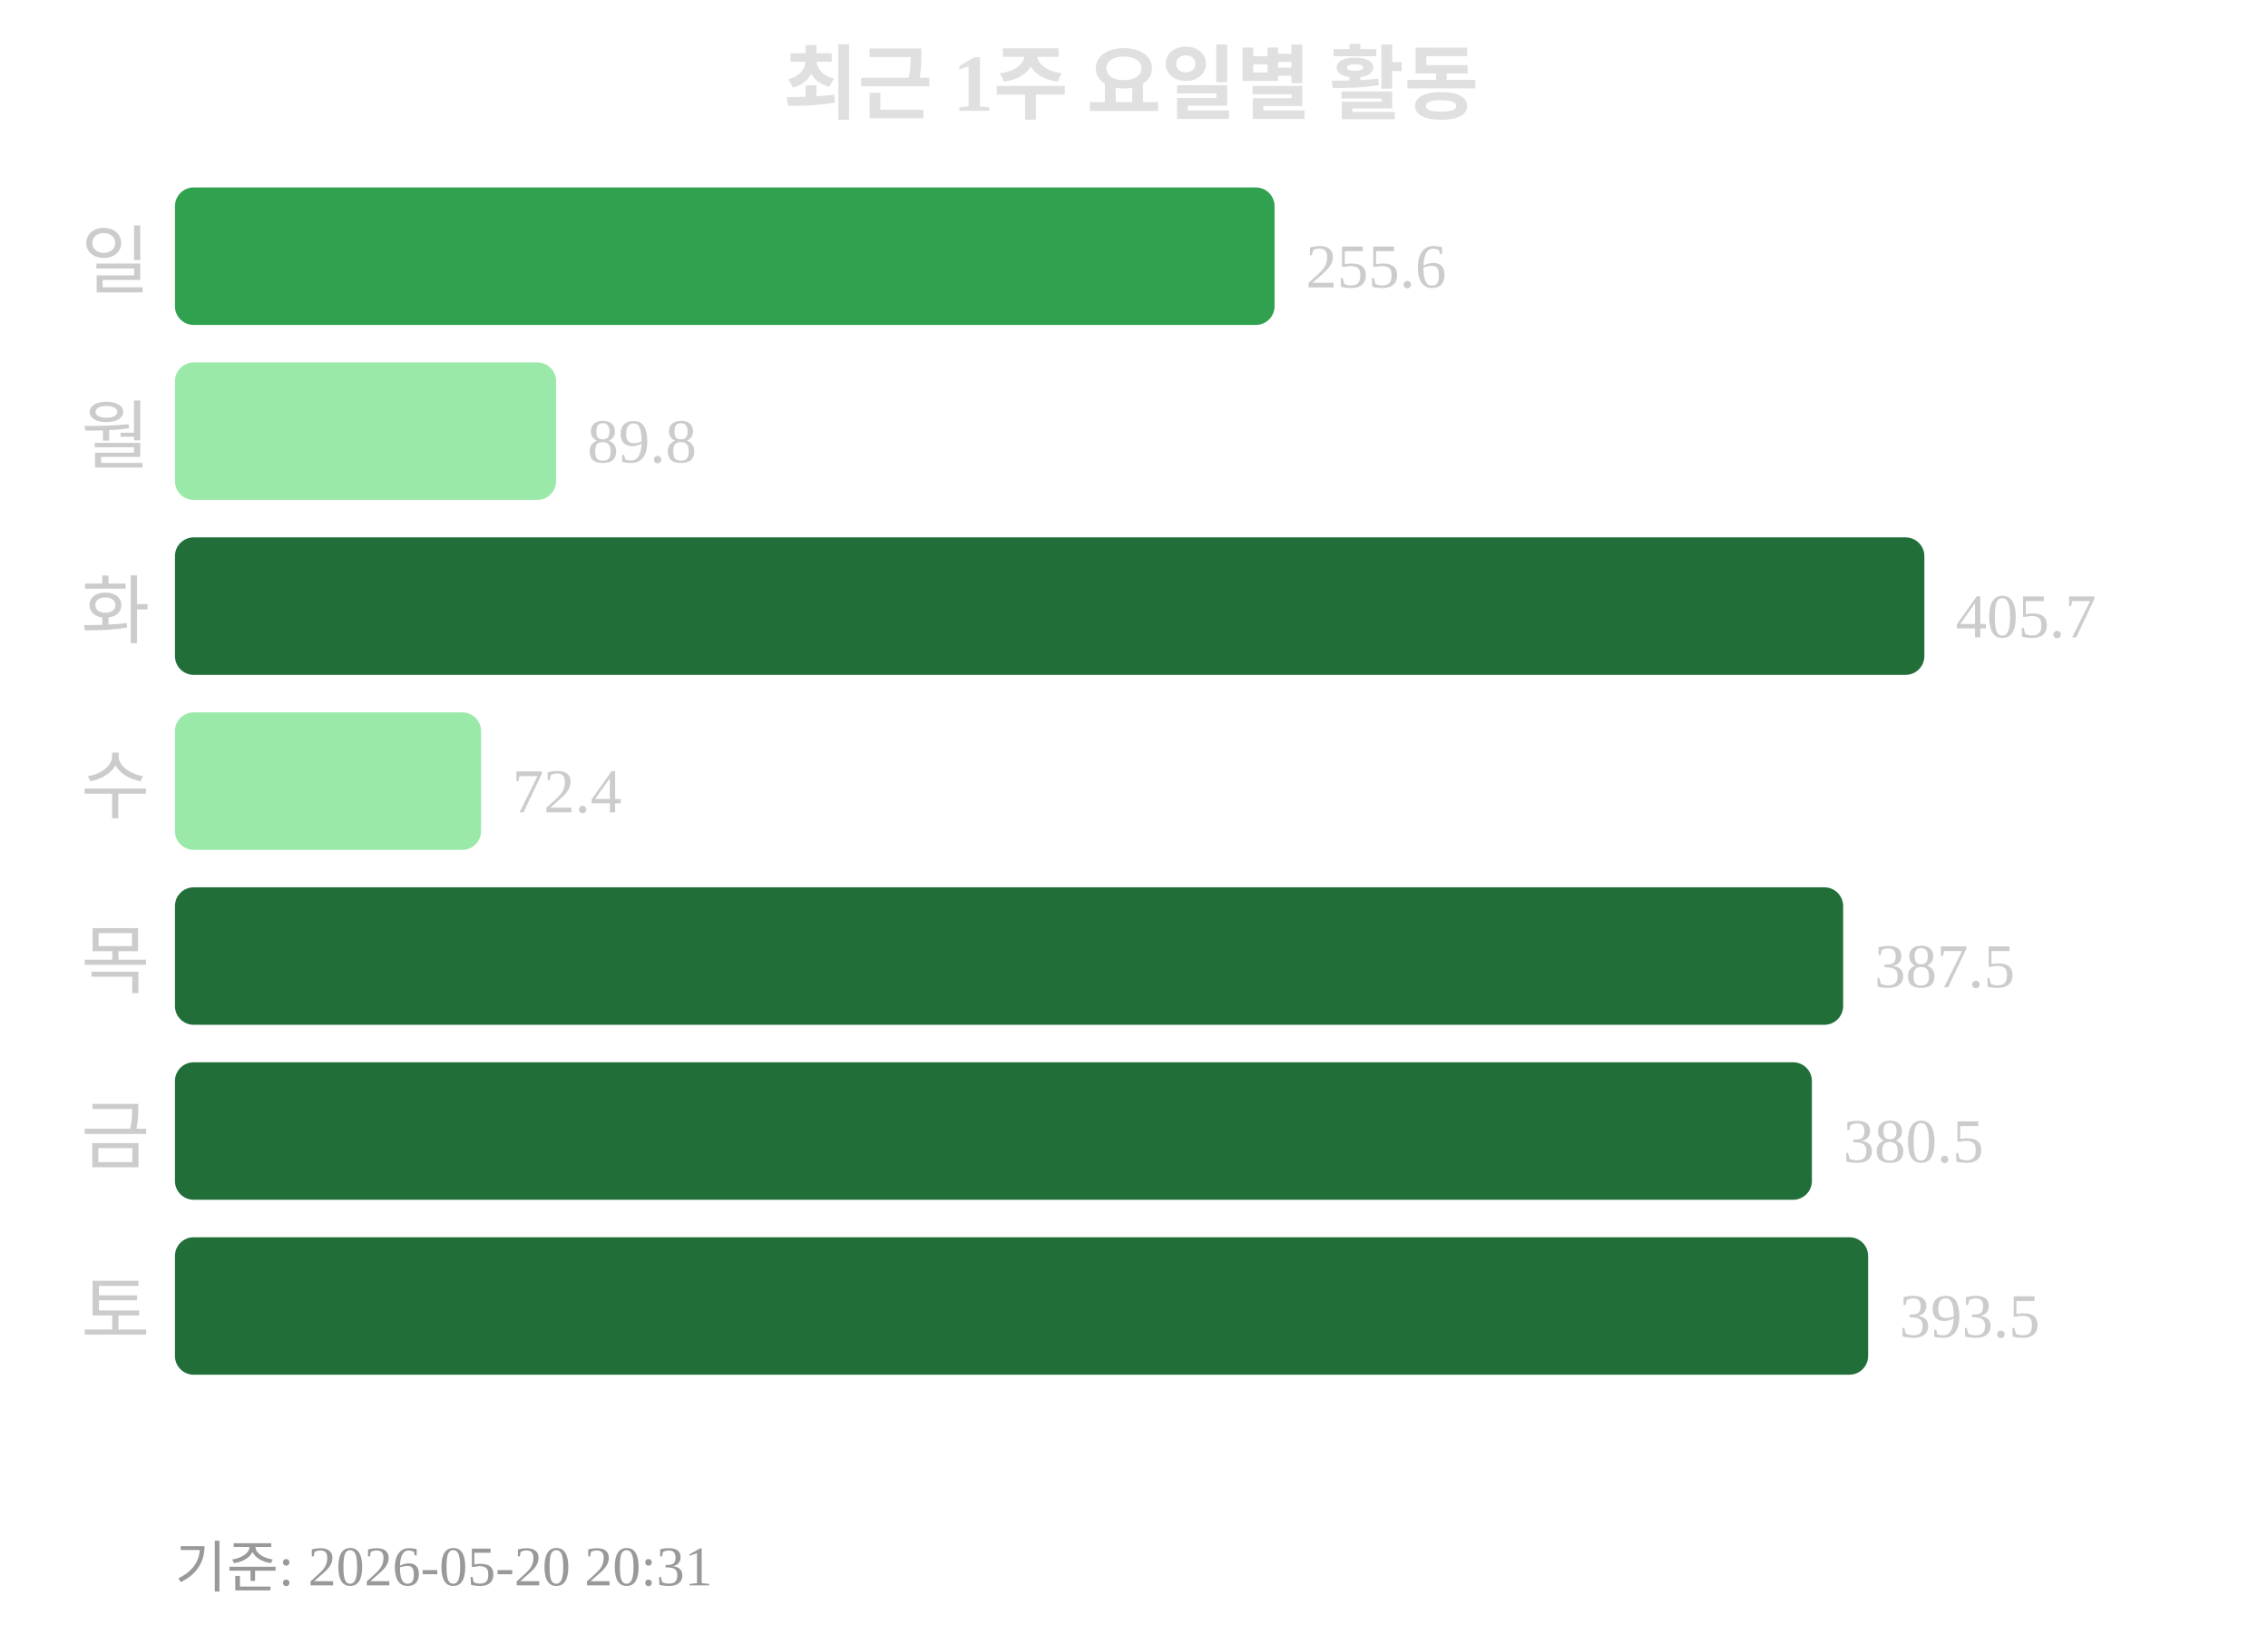
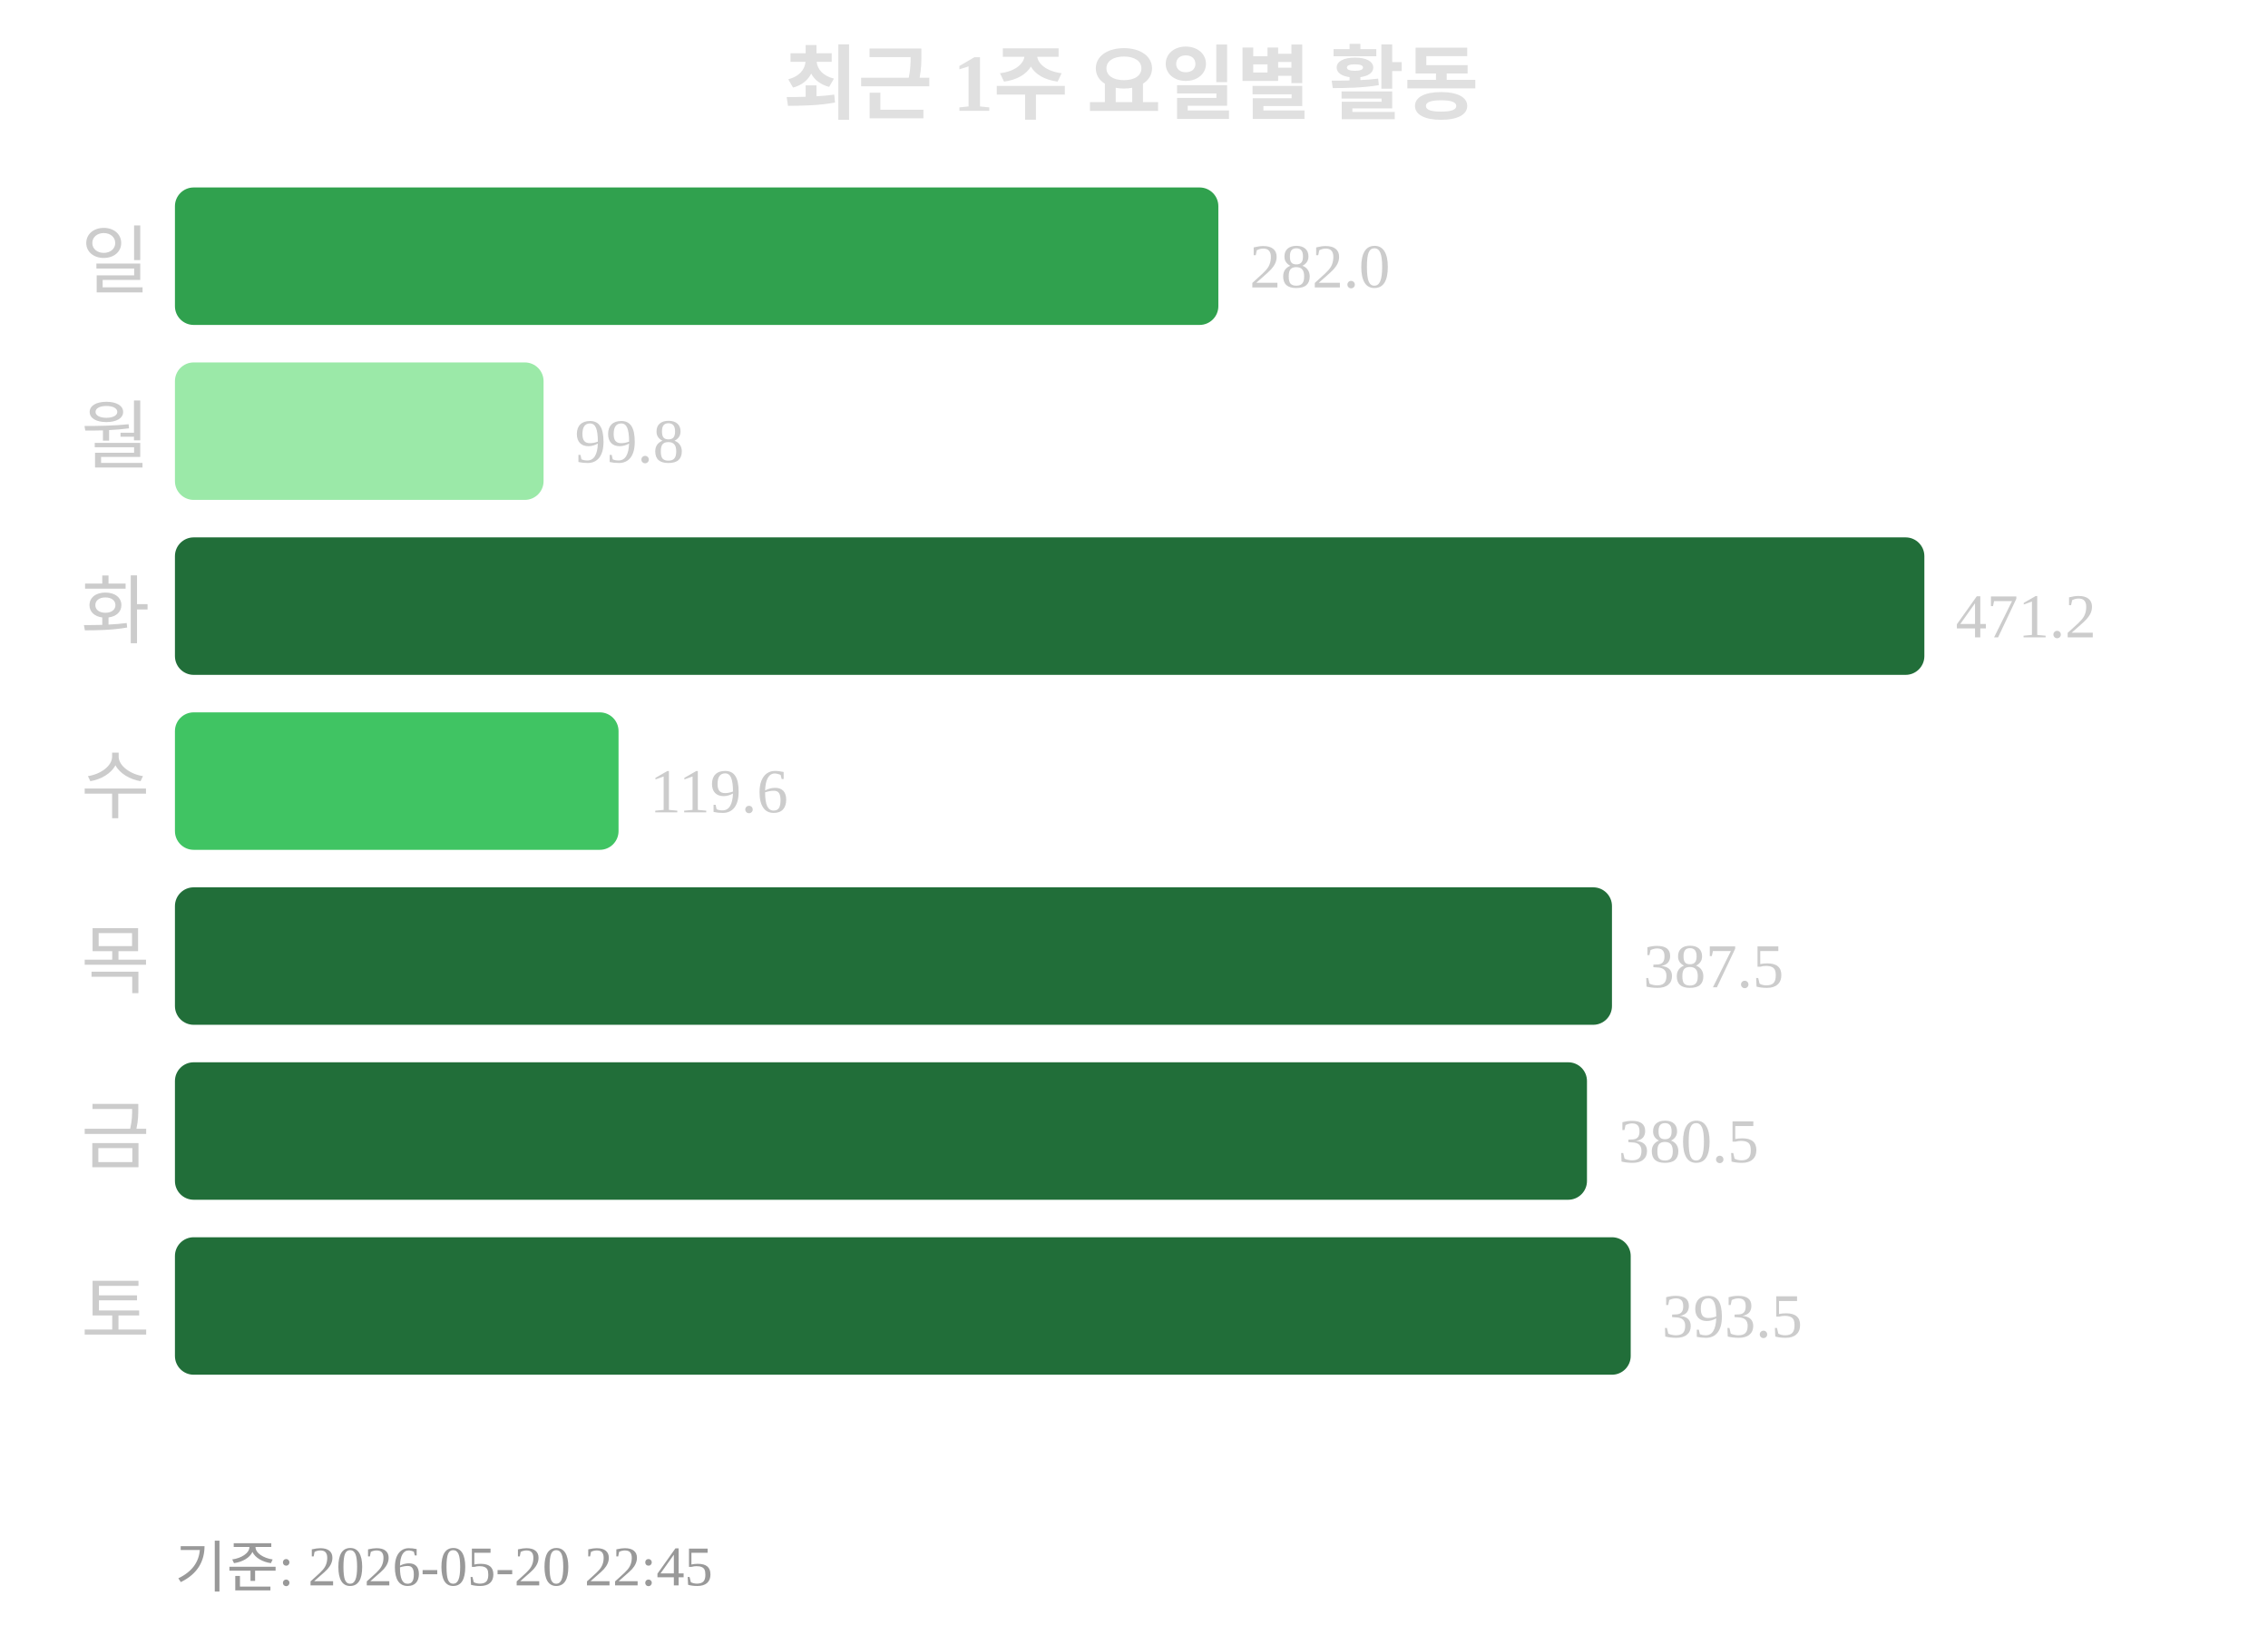
<svg xmlns="http://www.w3.org/2000/svg" width="363" height="260">
  <text x="181" y="18" text-anchor="middle" font-size="13" font-weight="bold" fill="#e0e0e0">최근 1주 요일별 활동</text>
  <text x="24" y="46" text-anchor="end" font-size="12" fill="#cccccc">일</text>
-   <rect x="28" y="30" width="176" height="22" rx="3" fill="#30a14e" />
-   <text x="209" y="46" font-size="10" fill="#cccccc">255.6</text>
+   <rect x="28" y="30" width="167" height="22" rx="3" fill="#30a14e" />
+   <text x="200" y="46" font-size="10" fill="#cccccc">282.0</text>
  <text x="24" y="74" text-anchor="end" font-size="12" fill="#cccccc">월</text>
-   <rect x="28" y="58" width="61" height="22" rx="3" fill="#9be9a8" />
-   <text x="94" y="74" font-size="10" fill="#cccccc">89.8</text>
+   <rect x="28" y="58" width="59" height="22" rx="3" fill="#9be9a8" />
+   <text x="92" y="74" font-size="10" fill="#cccccc">99.8</text>
  <text x="24" y="102" text-anchor="end" font-size="12" fill="#cccccc">화</text>
  <rect x="28" y="86" width="280" height="22" rx="3" fill="#216e39" />
-   <text x="313" y="102" font-size="10" fill="#cccccc">405.7</text>
+   <text x="313" y="102" font-size="10" fill="#cccccc">471.2</text>
  <text x="24" y="130" text-anchor="end" font-size="12" fill="#cccccc">수</text>
-   <rect x="28" y="114" width="49" height="22" rx="3" fill="#9be9a8" />
-   <text x="82" y="130" font-size="10" fill="#cccccc">72.4</text>
+   <rect x="28" y="114" width="71" height="22" rx="3" fill="#40c463" />
+   <text x="104" y="130" font-size="10" fill="#cccccc">119.6</text>
  <text x="24" y="158" text-anchor="end" font-size="12" fill="#cccccc">목</text>
-   <rect x="28" y="142" width="267" height="22" rx="3" fill="#216e39" />
-   <text x="300" y="158" font-size="10" fill="#cccccc">387.5</text>
+   <rect x="28" y="142" width="230" height="22" rx="3" fill="#216e39" />
+   <text x="263" y="158" font-size="10" fill="#cccccc">387.5</text>
  <text x="24" y="186" text-anchor="end" font-size="12" fill="#cccccc">금</text>
-   <rect x="28" y="170" width="262" height="22" rx="3" fill="#216e39" />
-   <text x="295" y="186" font-size="10" fill="#cccccc">380.5</text>
+   <rect x="28" y="170" width="226" height="22" rx="3" fill="#216e39" />
+   <text x="259" y="186" font-size="10" fill="#cccccc">380.5</text>
  <text x="24" y="214" text-anchor="end" font-size="12" fill="#cccccc">토</text>
-   <rect x="28" y="198" width="271" height="22" rx="3" fill="#216e39" />
-   <text x="304" y="214" font-size="10" fill="#cccccc">393.5</text>
-   <text x="28" y="254" font-size="9" fill="#999999">기준: 2026-05-20 20:31</text>
+   <rect x="28" y="198" width="233" height="22" rx="3" fill="#216e39" />
+   <text x="266" y="214" font-size="10" fill="#cccccc">393.5</text>
+   <text x="28" y="254" font-size="9" fill="#999999">기준: 2026-05-20 22:45</text>
</svg>
